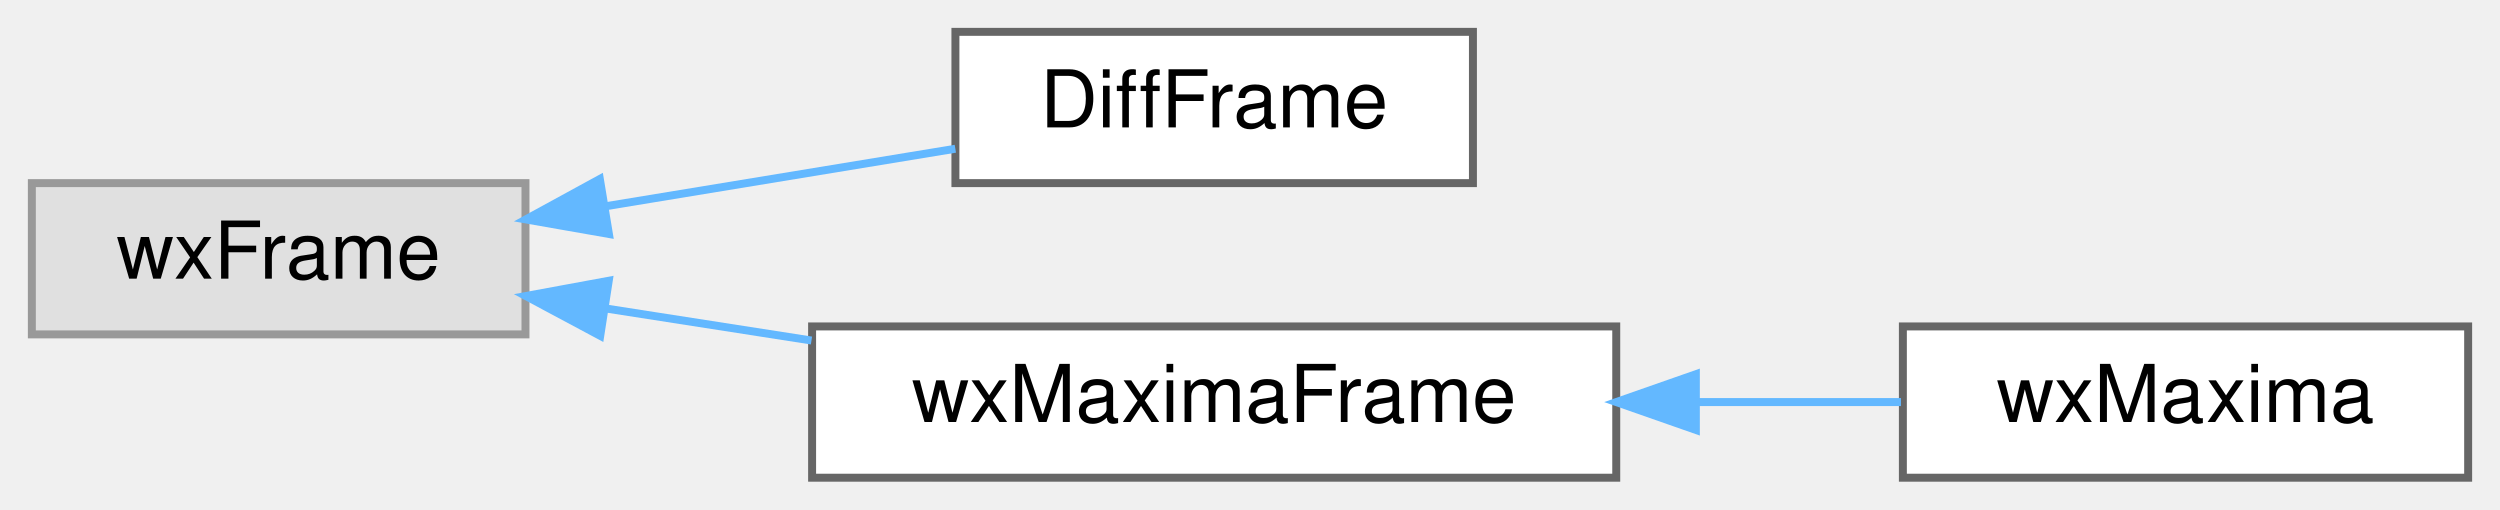
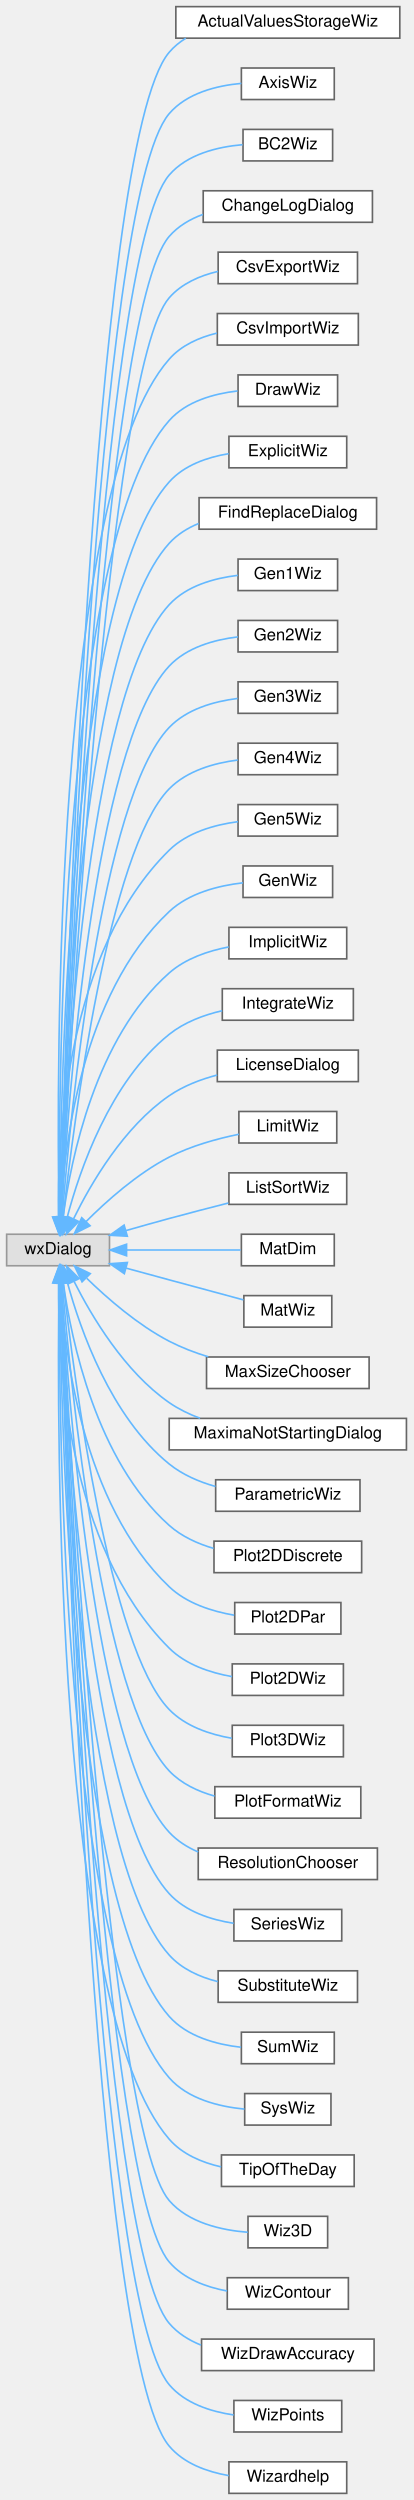
- <svg xmlns="http://www.w3.org/2000/svg" xmlns:xlink="http://www.w3.org/1999/xlink" width="314pt" height="64pt" viewBox="0.00 0.00 314.00 64.00">
-   <g id="graph0" class="graph" transform="scale(1 1) rotate(0) translate(4 60)">
+ <svg xmlns="http://www.w3.org/2000/svg" xmlns:xlink="http://www.w3.org/1999/xlink" width="249pt" height="1507pt" viewBox="0.00 0.00 249.00 1507.00">
+   <g id="graph0" class="graph" transform="scale(1 1) rotate(0) translate(4 1503)">
    <g id="node1" class="node">
      <g id="a_node1">
        <a xlink:title=" ">
-           <polygon fill="#e0e0e0" stroke="#999999" points="62,-37 0,-37 0,-18 62,-18 62,-37" />
-           <text text-anchor="middle" x="31" y="-25" font-family="Helvetica,sans-Serif" font-size="10.00">wxFrame</text>
+           <polygon fill="#e0e0e0" stroke="#999999" points="62,-759 0,-759 0,-740 62,-740 62,-759" />
+           <text text-anchor="middle" x="31" y="-747" font-family="Helvetica,sans-Serif" font-size="10.00">wxDialog</text>
        </a>
      </g>
    </g>
    <g id="node2" class="node">
      <g id="a_node2">
-         <a xlink:href="classDiffFrame.html" target="_top" xlink:title=" ">
-           <polygon fill="white" stroke="#666666" points="181,-56 116,-56 116,-37 181,-37 181,-56" />
-           <text text-anchor="middle" x="148.5" y="-44" font-family="Helvetica,sans-Serif" font-size="10.00">DiffFrame</text>
+         <a xlink:href="classActualValuesStorageWiz.html" target="_top" xlink:title=" ">
+           <polygon fill="white" stroke="#666666" points="237,-1499 102,-1499 102,-1480 237,-1480 237,-1499" />
+           <text text-anchor="middle" x="169.5" y="-1487" font-family="Helvetica,sans-Serif" font-size="10.00">ActualValuesStorageWiz</text>
        </a>
      </g>
    </g>
    <g id="edge1" class="edge">
-       <path fill="none" stroke="#63b8ff" d="M72.16,-34.11C86.51,-36.47 102.47,-39.09 115.99,-41.32" />
-       <polygon fill="#63b8ff" stroke="#63b8ff" points="72.48,-30.61 62.04,-32.44 71.34,-37.52 72.48,-30.61" />
+       <path fill="none" stroke="#63b8ff" d="M32.46,-769.16C35.24,-879.28 51.12,-1416.51 98,-1471.5 100.87,-1474.86 104.27,-1477.65 108.01,-1479.94" />
+       <polygon fill="#63b8ff" stroke="#63b8ff" points="35.96,-769.03 32.22,-759.12 28.96,-769.2 35.96,-769.03" />
    </g>
    <g id="node3" class="node">
      <g id="a_node3">
-         <a xlink:href="classwxMaximaFrame.html" target="_top" xlink:title="The frame containing the menu and the sidebars.">
-           <polygon fill="white" stroke="#666666" points="199,-19 98,-19 98,0 199,0 199,-19" />
-           <text text-anchor="middle" x="148.5" y="-7" font-family="Helvetica,sans-Serif" font-size="10.00">wxMaximaFrame</text>
+         <a xlink:href="classAxisWiz.html" target="_top" xlink:title="A wizard for axis setup for draw.">
+           <polygon fill="white" stroke="#666666" points="197.5,-1462 141.5,-1462 141.5,-1443 197.5,-1443 197.5,-1462" />
+           <text text-anchor="middle" x="169.5" y="-1450" font-family="Helvetica,sans-Serif" font-size="10.00">AxisWiz</text>
        </a>
      </g>
    </g>
    <g id="edge2" class="edge">
-       <path fill="none" stroke="#63b8ff" d="M71.93,-21.28C80.31,-19.97 89.24,-18.58 97.92,-17.23" />
-       <polygon fill="#63b8ff" stroke="#63b8ff" points="71.39,-17.82 62.04,-22.82 72.46,-24.74 71.39,-17.82" />
+       <path fill="none" stroke="#63b8ff" d="M32.57,-769.15C35.81,-875.82 53.51,-1382.58 98,-1434.5 108.6,-1446.87 126.42,-1451.35 141.49,-1452.74" />
+       <polygon fill="#63b8ff" stroke="#63b8ff" points="36.06,-769.01 32.27,-759.12 29.07,-769.22 36.06,-769.01" />
    </g>
    <g id="node4" class="node">
      <g id="a_node4">
-         <a xlink:href="classwxMaxima.html" target="_top" xlink:title=" ">
-           <polygon fill="white" stroke="#666666" points="306,-19 235,-19 235,0 306,0 306,-19" />
-           <text text-anchor="middle" x="270.5" y="-7" font-family="Helvetica,sans-Serif" font-size="10.00">wxMaxima</text>
+         <a xlink:href="classBC2Wiz.html" target="_top" xlink:title=" ">
+           <polygon fill="white" stroke="#666666" points="196.5,-1425 142.5,-1425 142.5,-1406 196.5,-1406 196.5,-1425" />
+           <text text-anchor="middle" x="169.5" y="-1413" font-family="Helvetica,sans-Serif" font-size="10.00">BC2Wiz</text>
        </a>
      </g>
    </g>
    <g id="edge3" class="edge">
-       <path fill="none" stroke="#63b8ff" d="M209.23,-9.5C217.98,-9.5 226.74,-9.5 234.76,-9.5" />
-       <polygon fill="#63b8ff" stroke="#63b8ff" points="209,-6 199,-9.5 209,-13 209,-6" />
+       <path fill="none" stroke="#63b8ff" d="M32.69,-769.37C36.45,-873.01 55.94,-1348.68 98,-1397.5 108.8,-1410.04 127.01,-1414.46 142.21,-1415.78" />
+       <polygon fill="#63b8ff" stroke="#63b8ff" points="36.18,-769.19 32.33,-759.32 29.19,-769.44 36.18,-769.19" />
+     </g>
+     <g id="node5" class="node">
+       <g id="a_node5">
+         <a xlink:href="classChangeLogDialog.html" target="_top" xlink:title="A dialog that shows the program's changelog.">
+           <polygon fill="white" stroke="#666666" points="220.5,-1388 118.5,-1388 118.5,-1369 220.5,-1369 220.5,-1388" />
+           <text text-anchor="middle" x="169.5" y="-1376" font-family="Helvetica,sans-Serif" font-size="10.00">ChangeLogDialog</text>
+         </a>
+       </g>
+     </g>
+     <g id="edge4" class="edge">
+       <path fill="none" stroke="#63b8ff" d="M32.82,-769.47C37.12,-869.68 58.34,-1314.75 98,-1360.5 103.38,-1366.7 110.57,-1370.92 118.31,-1373.75" />
+       <polygon fill="#63b8ff" stroke="#63b8ff" points="36.31,-769.08 32.39,-759.23 29.31,-769.37 36.31,-769.08" />
+     </g>
+     <g id="node6" class="node">
+       <g id="a_node6">
+         <a xlink:href="classCsvExportWiz.html" target="_top" xlink:title="A wizard for explicit plots using draw.">
+           <polygon fill="white" stroke="#666666" points="211.5,-1351 127.5,-1351 127.5,-1332 211.5,-1332 211.5,-1351" />
+           <text text-anchor="middle" x="169.5" y="-1339" font-family="Helvetica,sans-Serif" font-size="10.00">CsvExportWiz</text>
+         </a>
+       </g>
+     </g>
+     <g id="edge5" class="edge">
+       <path fill="none" stroke="#63b8ff" d="M32.95,-769.16C37.77,-865.04 60.68,-1280.75 98,-1323.5 105.48,-1332.06 116.41,-1336.83 127.44,-1339.41" />
+       <polygon fill="#63b8ff" stroke="#63b8ff" points="36.44,-768.91 32.45,-759.1 29.45,-769.26 36.44,-768.91" />
+     </g>
+     <g id="node7" class="node">
+       <g id="a_node7">
+         <a xlink:href="classCsvImportWiz.html" target="_top" xlink:title="A wizard for explicit plots using draw.">
+           <polygon fill="white" stroke="#666666" points="212,-1314 127,-1314 127,-1295 212,-1295 212,-1314" />
+           <text text-anchor="middle" x="169.5" y="-1302" font-family="Helvetica,sans-Serif" font-size="10.00">CsvImportWiz</text>
+         </a>
+       </g>
+     </g>
+     <g id="edge6" class="edge">
+       <path fill="none" stroke="#63b8ff" d="M31.57,-769.5C30.09,-857.29 28.67,-1207.7 98,-1286.5 105.34,-1294.85 115.97,-1299.58 126.75,-1302.2" />
+       <polygon fill="#63b8ff" stroke="#63b8ff" points="35.07,-769.37 31.76,-759.31 28.07,-769.24 35.07,-769.37" />
+     </g>
+     <g id="node8" class="node">
+       <g id="a_node8">
+         <a xlink:href="classDrawWiz.html" target="_top" xlink:title="A wizard for explicit plots using draw.">
+           <polygon fill="white" stroke="#666666" points="199.5,-1277 139.5,-1277 139.5,-1258 199.5,-1258 199.5,-1277" />
+           <text text-anchor="middle" x="169.5" y="-1265" font-family="Helvetica,sans-Serif" font-size="10.00">DrawWiz</text>
+         </a>
+       </g>
+     </g>
+     <g id="edge7" class="edge">
+       <path fill="none" stroke="#63b8ff" d="M31.77,-769.17C31.22,-852.64 33.32,-1176.65 98,-1249.5 108.23,-1261.02 124.72,-1265.65 139.18,-1267.34" />
+       <polygon fill="#63b8ff" stroke="#63b8ff" points="35.27,-769.07 31.86,-759.04 28.27,-769 35.27,-769.07" />
+     </g>
+     <g id="node9" class="node">
+       <g id="a_node9">
+         <a xlink:href="classExplicitWiz.html" target="_top" xlink:title="A wizard for explicit plots using draw.">
+           <polygon fill="white" stroke="#666666" points="205,-1240 134,-1240 134,-1221 205,-1221 205,-1240" />
+           <text text-anchor="middle" x="169.5" y="-1228" font-family="Helvetica,sans-Serif" font-size="10.00">ExplicitWiz</text>
+         </a>
+       </g>
+     </g>
+     <g id="edge8" class="edge">
+       <path fill="none" stroke="#63b8ff" d="M32,-769.22C32.42,-848.85 38.05,-1145.68 98,-1212.5 107.03,-1222.56 120.82,-1227.36 133.83,-1229.53" />
+       <polygon fill="#63b8ff" stroke="#63b8ff" points="35.5,-769.09 31.97,-759.1 28.5,-769.11 35.5,-769.09" />
+     </g>
+     <g id="node10" class="node">
+       <g id="a_node10">
+         <a xlink:href="classFindReplaceDialog.html" target="_top" xlink:title="The find+replace dialog.">
+           <polygon fill="white" stroke="#666666" points="223,-1203 116,-1203 116,-1184 223,-1184 223,-1203" />
+           <text text-anchor="middle" x="169.5" y="-1191" font-family="Helvetica,sans-Serif" font-size="10.00">FindReplaceDialog</text>
+         </a>
+       </g>
+     </g>
+     <g id="edge9" class="edge">
+       <path fill="none" stroke="#63b8ff" d="M32.27,-769.07C33.71,-844.43 42.73,-1114.63 98,-1175.5 102.84,-1180.83 109.02,-1184.68 115.7,-1187.44" />
+       <polygon fill="#63b8ff" stroke="#63b8ff" points="35.77,-769 32.1,-759.06 28.77,-769.12 35.77,-769" />
+     </g>
+     <g id="node11" class="node">
+       <g id="a_node11">
+         <a xlink:href="classGen1Wiz.html" target="_top" xlink:title=" ">
+           <polygon fill="white" stroke="#666666" points="199.5,-1166 139.5,-1166 139.5,-1147 199.5,-1147 199.5,-1166" />
+           <text text-anchor="middle" x="169.5" y="-1154" font-family="Helvetica,sans-Serif" font-size="10.00">Gen1Wiz</text>
+         </a>
+       </g>
+     </g>
+     <g id="edge10" class="edge">
+       <path fill="none" stroke="#63b8ff" d="M32.61,-769.63C35.19,-841.46 47.55,-1083.74 98,-1138.5 108.44,-1149.83 124.94,-1154.45 139.36,-1156.18" />
+       <polygon fill="#63b8ff" stroke="#63b8ff" points="36.09,-769.16 32.26,-759.28 29.1,-769.39 36.09,-769.16" />
+     </g>
+     <g id="node12" class="node">
+       <g id="a_node12">
+         <a xlink:href="classGen2Wiz.html" target="_top" xlink:title=" ">
+           <polygon fill="white" stroke="#666666" points="199.5,-1129 139.5,-1129 139.5,-1110 199.5,-1110 199.5,-1129" />
+           <text text-anchor="middle" x="169.5" y="-1117" font-family="Helvetica,sans-Serif" font-size="10.00">Gen2Wiz</text>
+         </a>
+       </g>
+     </g>
+     <g id="edge11" class="edge">
+       <path fill="none" stroke="#63b8ff" d="M32.99,-769.42C36.73,-836.48 52.17,-1052.61 98,-1101.5 108.54,-1112.74 125.05,-1117.36 139.44,-1119.11" />
+       <polygon fill="#63b8ff" stroke="#63b8ff" points="36.46,-768.82 32.44,-759.02 29.47,-769.19 36.46,-768.82" />
+     </g>
+     <g id="node13" class="node">
+       <g id="a_node13">
+         <a xlink:href="classGen3Wiz.html" target="_top" xlink:title=" ">
+           <polygon fill="white" stroke="#666666" points="199.5,-1092 139.5,-1092 139.5,-1073 199.5,-1073 199.5,-1092" />
+           <text text-anchor="middle" x="169.5" y="-1080" font-family="Helvetica,sans-Serif" font-size="10.00">Gen3Wiz</text>
+         </a>
+       </g>
+     </g>
+     <g id="edge12" class="edge">
+       <path fill="none" stroke="#63b8ff" d="M33.46,-769.34C38.45,-831.59 56.8,-1021.47 98,-1064.5 108.57,-1075.54 124.9,-1080.17 139.18,-1081.97" />
+       <polygon fill="#63b8ff" stroke="#63b8ff" points="36.94,-768.96 32.68,-759.26 29.96,-769.5 36.94,-768.96" />
+     </g>
+     <g id="node14" class="node">
+       <g id="a_node14">
+         <a xlink:href="classGen4Wiz.html" target="_top" xlink:title=" ">
+           <polygon fill="white" stroke="#666666" points="199.5,-1055 139.5,-1055 139.5,-1036 199.5,-1036 199.5,-1055" />
+           <text text-anchor="middle" x="169.5" y="-1043" font-family="Helvetica,sans-Serif" font-size="10.00">Gen4Wiz</text>
+         </a>
+       </g>
+     </g>
+     <g id="edge13" class="edge">
+       <path fill="none" stroke="#63b8ff" d="M34.09,-769.58C40.46,-827.04 61.48,-990.35 98,-1027.5 108.72,-1038.4 125.05,-1043.02 139.3,-1044.86" />
+       <polygon fill="#63b8ff" stroke="#63b8ff" points="37.53,-768.86 32.98,-759.29 30.57,-769.61 37.53,-768.86" />
+     </g>
+     <g id="node15" class="node">
+       <g id="a_node15">
+         <a xlink:href="classGen5Wiz.html" target="_top" xlink:title=" ">
+           <polygon fill="white" stroke="#666666" points="199.5,-1018 139.5,-1018 139.5,-999 199.5,-999 199.5,-1018" />
+           <text text-anchor="middle" x="169.5" y="-1006" font-family="Helvetica,sans-Serif" font-size="10.00">Gen5Wiz</text>
+         </a>
+       </g>
+     </g>
+     <g id="edge14" class="edge">
+       <path fill="none" stroke="#63b8ff" d="M31.22,-769.65C30.59,-815.7 35.82,-929.39 98,-990.5 108.9,-1001.21 125.25,-1005.82 139.46,-1007.7" />
+       <polygon fill="#63b8ff" stroke="#63b8ff" points="34.72,-769.56 31.47,-759.47 27.72,-769.38 34.72,-769.56" />
+     </g>
+     <g id="node16" class="node">
+       <g id="a_node16">
+         <a xlink:href="classGenWiz.html" target="_top" xlink:title="A generic wizard dialogue.">
+           <polygon fill="white" stroke="#666666" points="196.5,-981 142.5,-981 142.5,-962 196.5,-962 196.5,-981" />
+           <text text-anchor="middle" x="169.5" y="-969" font-family="Helvetica,sans-Serif" font-size="10.00">GenWiz</text>
+         </a>
+       </g>
+     </g>
+     <g id="edge15" class="edge">
+       <path fill="none" stroke="#63b8ff" d="M32.4,-769.31C34.33,-810.01 44.67,-903.43 98,-953.5 109.88,-964.65 127.69,-969.14 142.43,-970.84" />
+       <polygon fill="#63b8ff" stroke="#63b8ff" points="35.89,-769.18 32.05,-759.31 28.9,-769.42 35.89,-769.18" />
+     </g>
+     <g id="node17" class="node">
+       <g id="a_node17">
+         <a xlink:href="classImplicitWiz.html" target="_top" xlink:title="A wizard for implicit plots using draw.">
+           <polygon fill="white" stroke="#666666" points="205,-944 134,-944 134,-925 205,-925 205,-944" />
+           <text text-anchor="middle" x="169.5" y="-932" font-family="Helvetica,sans-Serif" font-size="10.00">ImplicitWiz</text>
+         </a>
+       </g>
+     </g>
+     <g id="edge16" class="edge">
+       <path fill="none" stroke="#63b8ff" d="M34.07,-769.51C38.79,-804.65 53.66,-877.43 98,-916.5 107.86,-925.18 121.34,-929.78 133.88,-932.18" />
+       <polygon fill="#63b8ff" stroke="#63b8ff" points="37.49,-768.65 32.83,-759.14 30.54,-769.48 37.49,-768.65" />
+     </g>
+     <g id="node18" class="node">
+       <g id="a_node18">
+         <a xlink:href="classIntegrateWiz.html" target="_top" xlink:title=" ">
+           <polygon fill="white" stroke="#666666" points="209,-907 130,-907 130,-888 209,-888 209,-907" />
+           <text text-anchor="middle" x="169.5" y="-895" font-family="Helvetica,sans-Serif" font-size="10.00">IntegrateWiz</text>
+         </a>
+       </g>
+     </g>
+     <g id="edge17" class="edge">
+       <path fill="none" stroke="#63b8ff" d="M36.47,-769.07C44.06,-797.74 62.25,-850.86 98,-879.5 107.07,-886.77 118.73,-891.14 129.94,-893.75" />
+       <polygon fill="#63b8ff" stroke="#63b8ff" points="39.79,-767.93 33.99,-759.06 33,-769.61 39.79,-767.93" />
+     </g>
+     <g id="node19" class="node">
+       <g id="a_node19">
+         <a xlink:href="classLicenseDialog.html" target="_top" xlink:title="A dialog that shows the program's license.">
+           <polygon fill="white" stroke="#666666" points="212,-870 127,-870 127,-851 212,-851 212,-870" />
+           <text text-anchor="middle" x="169.5" y="-858" font-family="Helvetica,sans-Serif" font-size="10.00">LicenseDialog</text>
+         </a>
+       </g>
+     </g>
+     <g id="edge18" class="edge">
+       <path fill="none" stroke="#63b8ff" d="M40.39,-768.4C50.83,-789.67 70.65,-823.72 98,-842.5 106.54,-848.36 116.84,-852.32 126.9,-854.98" />
+       <polygon fill="#63b8ff" stroke="#63b8ff" points="43.45,-766.67 36.04,-759.1 37.11,-769.64 43.45,-766.67" />
+     </g>
+     <g id="node20" class="node">
+       <g id="a_node20">
+         <a xlink:href="classLimitWiz.html" target="_top" xlink:title=" ">
+           <polygon fill="white" stroke="#666666" points="199,-833 140,-833 140,-814 199,-814 199,-833" />
+           <text text-anchor="middle" x="169.5" y="-821" font-family="Helvetica,sans-Serif" font-size="10.00">LimitWiz</text>
+         </a>
+       </g>
+     </g>
+     <g id="edge19" class="edge">
+       <path fill="none" stroke="#63b8ff" d="M47.78,-766.55C60.27,-779.07 78.76,-795.56 98,-805.5 111.02,-812.22 126.71,-816.55 139.99,-819.27" />
+       <polygon fill="#63b8ff" stroke="#63b8ff" points="50.3,-764.12 40.83,-759.36 45.26,-768.98 50.3,-764.12" />
+     </g>
+     <g id="node21" class="node">
+       <g id="a_node21">
+         <a xlink:href="classListSortWiz.html" target="_top" xlink:title=" ">
+           <polygon fill="white" stroke="#666666" points="205,-796 134,-796 134,-777 205,-777 205,-796" />
+           <text text-anchor="middle" x="169.5" y="-784" font-family="Helvetica,sans-Serif" font-size="10.00">ListSortWiz</text>
+         </a>
+       </g>
+     </g>
+     <g id="edge20" class="edge">
+       <path fill="none" stroke="#63b8ff" d="M71.97,-761.22C80.55,-763.67 89.56,-766.21 98,-768.5 109.58,-771.64 122.28,-774.93 133.66,-777.83" />
+       <polygon fill="#63b8ff" stroke="#63b8ff" points="72.75,-757.8 62.17,-758.39 70.81,-764.53 72.75,-757.8" />
+     </g>
+     <g id="node22" class="node">
+       <g id="a_node22">
+         <a xlink:href="classMatDim.html" target="_top" xlink:title=" ">
+           <polygon fill="white" stroke="#666666" points="197.5,-759 141.5,-759 141.5,-740 197.5,-740 197.5,-759" />
+           <text text-anchor="middle" x="169.5" y="-747" font-family="Helvetica,sans-Serif" font-size="10.00">MatDim</text>
+         </a>
+       </g>
+     </g>
+     <g id="edge21" class="edge">
+       <path fill="none" stroke="#63b8ff" d="M72.41,-749.5C94.54,-749.5 121.39,-749.5 141.07,-749.5" />
+       <polygon fill="#63b8ff" stroke="#63b8ff" points="72.29,-746 62.29,-749.5 72.29,-753 72.29,-746" />
+     </g>
+     <g id="node23" class="node">
+       <g id="a_node23">
+         <a xlink:href="classMatWiz.html" target="_top" xlink:title=" ">
+           <polygon fill="white" stroke="#666666" points="196,-722 143,-722 143,-703 196,-703 196,-722" />
+           <text text-anchor="middle" x="169.5" y="-710" font-family="Helvetica,sans-Serif" font-size="10.00">MatWiz</text>
+         </a>
+       </g>
+     </g>
+     <g id="edge22" class="edge">
+       <path fill="none" stroke="#63b8ff" d="M72.02,-738.56C80.59,-736.23 89.6,-733.78 98,-731.5 112.8,-727.49 129.36,-723.02 142.71,-719.43" />
+       <polygon fill="#63b8ff" stroke="#63b8ff" points="70.95,-735.23 62.22,-741.24 72.79,-741.98 70.95,-735.23" />
+     </g>
+     <g id="node24" class="node">
+       <g id="a_node24">
+         <a xlink:href="classMaxSizeChooser.html" target="_top" xlink:title=" ">
+           <polygon fill="white" stroke="#666666" points="218.5,-685 120.5,-685 120.5,-666 218.5,-666 218.5,-685" />
+           <text text-anchor="middle" x="169.5" y="-673" font-family="Helvetica,sans-Serif" font-size="10.00">MaxSizeChooser</text>
+         </a>
+       </g>
+     </g>
+     <g id="edge23" class="edge">
+       <path fill="none" stroke="#63b8ff" d="M48.23,-732.49C60.76,-720.28 79.11,-704.31 98,-694.5 105.31,-690.7 113.46,-687.61 121.54,-685.11" />
+       <polygon fill="#63b8ff" stroke="#63b8ff" points="45.46,-730.31 40.89,-739.87 50.42,-735.25 45.46,-730.31" />
+     </g>
+     <g id="node25" class="node">
+       <g id="a_node25">
+         <a xlink:href="classMaximaNotStartingDialog.html" target="_top" xlink:title=" ">
+           <polygon fill="white" stroke="#666666" points="241,-648 98,-648 98,-629 241,-629 241,-648" />
+           <text text-anchor="middle" x="169.5" y="-636" font-family="Helvetica,sans-Serif" font-size="10.00">MaximaNotStartingDialog</text>
+         </a>
+       </g>
+     </g>
+     <g id="edge24" class="edge">
+       <path fill="none" stroke="#63b8ff" d="M40.65,-730.55C51.22,-709.54 71.06,-676.16 98,-657.5 103.63,-653.6 110.02,-650.5 116.6,-648.04" />
+       <polygon fill="#63b8ff" stroke="#63b8ff" points="37.41,-729.22 36.22,-739.75 43.71,-732.26 37.41,-729.22" />
+     </g>
+     <g id="node26" class="node">
+       <g id="a_node26">
+         <a xlink:href="classParametricWiz.html" target="_top" xlink:title="A wizard for parametric plots using draw.">
+           <polygon fill="white" stroke="#666666" points="213,-611 126,-611 126,-592 213,-592 213,-611" />
+           <text text-anchor="middle" x="169.5" y="-599" font-family="Helvetica,sans-Serif" font-size="10.00">ParametricWiz</text>
+         </a>
+       </g>
+     </g>
+     <g id="edge25" class="edge">
+       <path fill="none" stroke="#63b8ff" d="M36.68,-729.72C44.46,-701.25 62.79,-649.01 98,-620.5 105.98,-614.04 115.97,-609.76 125.9,-606.94" />
+       <polygon fill="#63b8ff" stroke="#63b8ff" points="33.22,-729.14 34.13,-739.69 40,-730.87 33.22,-729.14" />
+     </g>
+     <g id="node27" class="node">
+       <g id="a_node27">
+         <a xlink:href="classPlot2DDiscrete.html" target="_top" xlink:title=" ">
+           <polygon fill="white" stroke="#666666" points="214,-574 125,-574 125,-555 214,-555 214,-574" />
+           <text text-anchor="middle" x="169.5" y="-562" font-family="Helvetica,sans-Serif" font-size="10.00">Plot2DDiscrete</text>
+         </a>
+       </g>
+     </g>
+     <g id="edge26" class="edge">
+       <path fill="none" stroke="#63b8ff" d="M34.16,-729.67C39.03,-694.82 54.1,-622.61 98,-583.5 105.48,-576.84 115.05,-572.48 124.72,-569.63" />
+       <polygon fill="#63b8ff" stroke="#63b8ff" points="30.64,-729.59 32.87,-739.95 37.59,-730.46 30.64,-729.59" />
+     </g>
+     <g id="node28" class="node">
+       <g id="a_node28">
+         <a xlink:href="classPlot2DPar.html" target="_top" xlink:title=" ">
+           <polygon fill="white" stroke="#666666" points="201.5,-537 137.5,-537 137.5,-518 201.5,-518 201.5,-537" />
+           <text text-anchor="middle" x="169.5" y="-525" font-family="Helvetica,sans-Serif" font-size="10.00">Plot2DPar</text>
+         </a>
+       </g>
+     </g>
+     <g id="edge27" class="edge">
+       <path fill="none" stroke="#63b8ff" d="M32.5,-729.58C34.62,-689.05 45.32,-596.56 98,-546.5 108.48,-536.55 123.6,-531.69 137.16,-529.36" />
+       <polygon fill="#63b8ff" stroke="#63b8ff" points="28.99,-729.64 32.09,-739.77 35.99,-729.92 28.99,-729.64" />
+     </g>
+     <g id="node29" class="node">
+       <g id="a_node29">
+         <a xlink:href="classPlot2DWiz.html" target="_top" xlink:title=" ">
+           <polygon fill="white" stroke="#666666" points="203,-500 136,-500 136,-481 203,-481 203,-500" />
+           <text text-anchor="middle" x="169.5" y="-488" font-family="Helvetica,sans-Serif" font-size="10.00">Plot2DWiz</text>
+         </a>
+       </g>
+     </g>
+     <g id="edge28" class="edge">
+       <path fill="none" stroke="#63b8ff" d="M31.3,-729.49C30.86,-683.74 36.43,-570.75 98,-509.5 107.97,-499.58 122.55,-494.69 135.87,-492.33" />
+       <polygon fill="#63b8ff" stroke="#63b8ff" points="27.81,-729.67 31.52,-739.6 34.8,-729.53 27.81,-729.67" />
+     </g>
+     <g id="node30" class="node">
+       <g id="a_node30">
+         <a xlink:href="classPlot3DWiz.html" target="_top" xlink:title=" ">
+           <polygon fill="white" stroke="#666666" points="203,-463 136,-463 136,-444 203,-444 203,-463" />
+           <text text-anchor="middle" x="169.5" y="-451" font-family="Helvetica,sans-Serif" font-size="10.00">Plot3DWiz</text>
+         </a>
+       </g>
+     </g>
+     <g id="edge29" class="edge">
+       <path fill="none" stroke="#63b8ff" d="M34.12,-729.51C40.59,-672.33 61.83,-509.74 98,-472.5 107.8,-462.41 122.36,-457.49 135.7,-455.17" />
+       <polygon fill="#63b8ff" stroke="#63b8ff" points="30.61,-729.44 33,-739.76 37.57,-730.2 30.61,-729.44" />
+     </g>
+     <g id="node31" class="node">
+       <g id="a_node31">
+         <a xlink:href="classPlotFormatWiz.html" target="_top" xlink:title=" ">
+           <polygon fill="white" stroke="#666666" points="213.5,-426 125.5,-426 125.5,-407 213.5,-407 213.5,-426" />
+           <text text-anchor="middle" x="169.5" y="-414" font-family="Helvetica,sans-Serif" font-size="10.00">PlotFormatWiz</text>
+         </a>
+       </g>
+     </g>
+     <g id="edge30" class="edge">
+       <path fill="none" stroke="#63b8ff" d="M33.49,-729.75C38.58,-667.76 57.2,-478.66 98,-435.5 105.23,-427.85 115.18,-423.17 125.33,-420.33" />
+       <polygon fill="#63b8ff" stroke="#63b8ff" points="30,-729.53 32.7,-739.78 36.98,-730.09 30,-729.53" />
+     </g>
+     <g id="node32" class="node">
+       <g id="a_node32">
+         <a xlink:href="classResolutionChooser.html" target="_top" xlink:title=" ">
+           <polygon fill="white" stroke="#666666" points="223.5,-389 115.5,-389 115.5,-370 223.5,-370 223.5,-389" />
+           <text text-anchor="middle" x="169.5" y="-377" font-family="Helvetica,sans-Serif" font-size="10.00">ResolutionChooser</text>
+         </a>
+       </g>
+     </g>
+     <g id="edge31" class="edge">
+       <path fill="none" stroke="#63b8ff" d="M33.02,-729.64C36.87,-662.8 52.61,-447.54 98,-398.5 102.82,-393.29 108.91,-389.45 115.47,-386.63" />
+       <polygon fill="#63b8ff" stroke="#63b8ff" points="29.53,-729.51 32.47,-739.68 36.52,-729.89 29.53,-729.51" />
+     </g>
+     <g id="node33" class="node">
+       <g id="a_node33">
+         <a xlink:href="classSeriesWiz.html" target="_top" xlink:title=" ">
+           <polygon fill="white" stroke="#666666" points="202,-352 137,-352 137,-333 202,-333 202,-352" />
+           <text text-anchor="middle" x="169.5" y="-340" font-family="Helvetica,sans-Serif" font-size="10.00">SeriesWiz</text>
+         </a>
+       </g>
+     </g>
+     <g id="edge32" class="edge">
+       <path fill="none" stroke="#63b8ff" d="M32.64,-729.44C35.33,-657.88 48.03,-416.45 98,-361.5 107.81,-350.72 123.03,-345.79 136.82,-343.63" />
+       <polygon fill="#63b8ff" stroke="#63b8ff" points="29.13,-729.64 32.28,-739.75 36.13,-729.88 29.13,-729.64" />
+     </g>
+     <g id="node34" class="node">
+       <g id="a_node34">
+         <a xlink:href="classSubstituteWiz.html" target="_top" xlink:title=" ">
+           <polygon fill="white" stroke="#666666" points="211.5,-315 127.5,-315 127.5,-296 211.5,-296 211.5,-315" />
+           <text text-anchor="middle" x="169.5" y="-303" font-family="Helvetica,sans-Serif" font-size="10.00">SubstituteWiz</text>
+         </a>
+       </g>
+     </g>
+     <g id="edge33" class="edge">
+       <path fill="none" stroke="#63b8ff" d="M32.31,-729.53C33.9,-653.78 43.36,-385.46 98,-324.5 105.53,-316.1 116.35,-311.24 127.25,-308.48" />
+       <polygon fill="#63b8ff" stroke="#63b8ff" points="28.8,-729.91 32.12,-739.97 35.8,-730.04 28.8,-729.91" />
+     </g>
+     <g id="node35" class="node">
+       <g id="a_node35">
+         <a xlink:href="classSumWiz.html" target="_top" xlink:title=" ">
+           <polygon fill="white" stroke="#666666" points="197.5,-278 141.5,-278 141.5,-259 197.5,-259 197.5,-278" />
+           <text text-anchor="middle" x="169.5" y="-266" font-family="Helvetica,sans-Serif" font-size="10.00">SumWiz</text>
+         </a>
+       </g>
+     </g>
+     <g id="edge34" class="edge">
+       <path fill="none" stroke="#63b8ff" d="M32.03,-729.85C32.58,-650.47 38.61,-354.57 98,-287.5 108.76,-275.35 126.38,-270.6 141.32,-268.89" />
+       <polygon fill="#63b8ff" stroke="#63b8ff" points="28.53,-729.92 31.99,-739.94 35.53,-729.95 28.53,-729.92" />
+     </g>
+     <g id="node36" class="node">
+       <g id="a_node36">
+         <a xlink:href="classSysWiz.html" target="_top" xlink:title=" ">
+           <polygon fill="white" stroke="#666666" points="195.5,-241 143.5,-241 143.5,-222 195.5,-222 195.5,-241" />
+           <text text-anchor="middle" x="169.5" y="-229" font-family="Helvetica,sans-Serif" font-size="10.00">SysWiz</text>
+         </a>
+       </g>
+     </g>
+     <g id="edge35" class="edge">
+       <path fill="none" stroke="#63b8ff" d="M31.8,-729.9C31.37,-646.68 33.92,-323.63 98,-250.5 109.19,-237.72 127.99,-233.12 143.35,-231.63" />
+       <polygon fill="#63b8ff" stroke="#63b8ff" points="28.3,-730.02 31.88,-739.99 35.3,-729.97 28.3,-730.02" />
+     </g>
+     <g id="node37" class="node">
+       <g id="a_node37">
+         <a xlink:href="classTipOfTheDay.html" target="_top" xlink:title="A minimalistic Tip of the day dialogue.">
+           <polygon fill="white" stroke="#666666" points="209.5,-204 129.5,-204 129.5,-185 209.5,-185 209.5,-204" />
+           <text text-anchor="middle" x="169.5" y="-192" font-family="Helvetica,sans-Serif" font-size="10.00">TipOfTheDay</text>
+         </a>
+       </g>
+     </g>
+     <g id="edge36" class="edge">
+       <path fill="none" stroke="#63b8ff" d="M31.6,-729.56C30.25,-642.03 29.32,-292.6 98,-213.5 105.9,-204.41 117.64,-199.45 129.29,-196.8" />
+       <polygon fill="#63b8ff" stroke="#63b8ff" points="28.1,-729.78 31.78,-739.72 35.1,-729.66 28.1,-729.78" />
+     </g>
+     <g id="node38" class="node">
+       <g id="a_node38">
+         <a xlink:href="classWiz3D.html" target="_top" xlink:title="A wizard for axis setup for draw.">
+           <polygon fill="white" stroke="#666666" points="193.5,-167 145.5,-167 145.5,-148 193.5,-148 193.5,-167" />
+           <text text-anchor="middle" x="169.5" y="-155" font-family="Helvetica,sans-Serif" font-size="10.00">Wiz3D</text>
+         </a>
+       </g>
+     </g>
+     <g id="edge37" class="edge">
+       <path fill="none" stroke="#63b8ff" d="M32.97,-729.89C37.85,-634.22 61.02,-219.42 98,-176.5 109.58,-163.05 129.58,-158.63 145.33,-157.39" />
+       <polygon fill="#63b8ff" stroke="#63b8ff" points="29.47,-729.76 32.46,-739.92 36.46,-730.11 29.47,-729.76" />
+     </g>
+     <g id="node39" class="node">
+       <g id="a_node39">
+         <a xlink:href="classWizContour.html" target="_top" xlink:title="A wizard for contour plots.">
+           <polygon fill="white" stroke="#666666" points="206,-130 133,-130 133,-111 206,-111 206,-130" />
+           <text text-anchor="middle" x="169.5" y="-118" font-family="Helvetica,sans-Serif" font-size="10.00">WizContour</text>
+         </a>
+       </g>
+     </g>
+     <g id="edge38" class="edge">
+       <path fill="none" stroke="#63b8ff" d="M32.84,-729.57C37.2,-629.58 58.7,-185.44 98,-139.5 106.65,-129.39 120.07,-124.37 132.88,-121.98" />
+       <polygon fill="#63b8ff" stroke="#63b8ff" points="29.33,-729.65 32.4,-739.79 36.32,-729.95 29.33,-729.65" />
+     </g>
+     <g id="node40" class="node">
+       <g id="a_node40">
+         <a xlink:href="classWizDrawAccuracy.html" target="_top" xlink:title="A wizard that sets the draw accuracy.">
+           <polygon fill="white" stroke="#666666" points="221.5,-93 117.5,-93 117.5,-74 221.5,-74 221.5,-93" />
+           <text text-anchor="middle" x="169.5" y="-81" font-family="Helvetica,sans-Serif" font-size="10.00">WizDrawAccuracy</text>
+         </a>
+       </g>
+     </g>
+     <g id="edge39" class="edge">
+       <path fill="none" stroke="#63b8ff" d="M32.7,-729.67C36.54,-626.25 56.32,-151.52 98,-102.5 103.09,-96.51 109.85,-92.31 117.17,-89.38" />
+       <polygon fill="#63b8ff" stroke="#63b8ff" points="29.2,-729.57 32.34,-739.7 36.2,-729.83 29.2,-729.57" />
+     </g>
+     <g id="node41" class="node">
+       <g id="a_node41">
+         <a xlink:href="classWizPoints.html" target="_top" xlink:title="A wizard for the points object for draw.">
+           <polygon fill="white" stroke="#666666" points="202,-56 137,-56 137,-37 202,-37 202,-56" />
+           <text text-anchor="middle" x="169.5" y="-44" font-family="Helvetica,sans-Serif" font-size="10.00">WizPoints</text>
+         </a>
+       </g>
+     </g>
+     <g id="edge40" class="edge">
+       <path fill="none" stroke="#63b8ff" d="M32.59,-729.56C35.94,-622.36 53.97,-117.58 98,-65.5 107.49,-54.27 122.86,-49.32 136.83,-47.26" />
+       <polygon fill="#63b8ff" stroke="#63b8ff" points="29.09,-729.55 32.28,-739.65 36.09,-729.76 29.09,-729.55" />
+     </g>
+     <g id="node42" class="node">
+       <g id="a_node42">
+         <a xlink:href="classWizardhelp.html" target="_top" xlink:title=" ">
+           <polygon fill="white" stroke="#666666" points="205,-19 134,-19 134,0 205,0 205,-19" />
+           <text text-anchor="middle" x="169.5" y="-7" font-family="Helvetica,sans-Serif" font-size="10.00">Wizardhelp</text>
+         </a>
+       </g>
+     </g>
+     <g id="edge41" class="edge">
+       <path fill="none" stroke="#63b8ff" d="M32.48,-729.87C35.33,-619.96 51.55,-83.72 98,-28.5 106.81,-18.02 120.74,-13.01 133.89,-10.7" />
+       <polygon fill="#63b8ff" stroke="#63b8ff" points="28.98,-729.82 32.23,-739.9 35.98,-729.99 28.98,-729.82" />
    </g>
  </g>
</svg>
